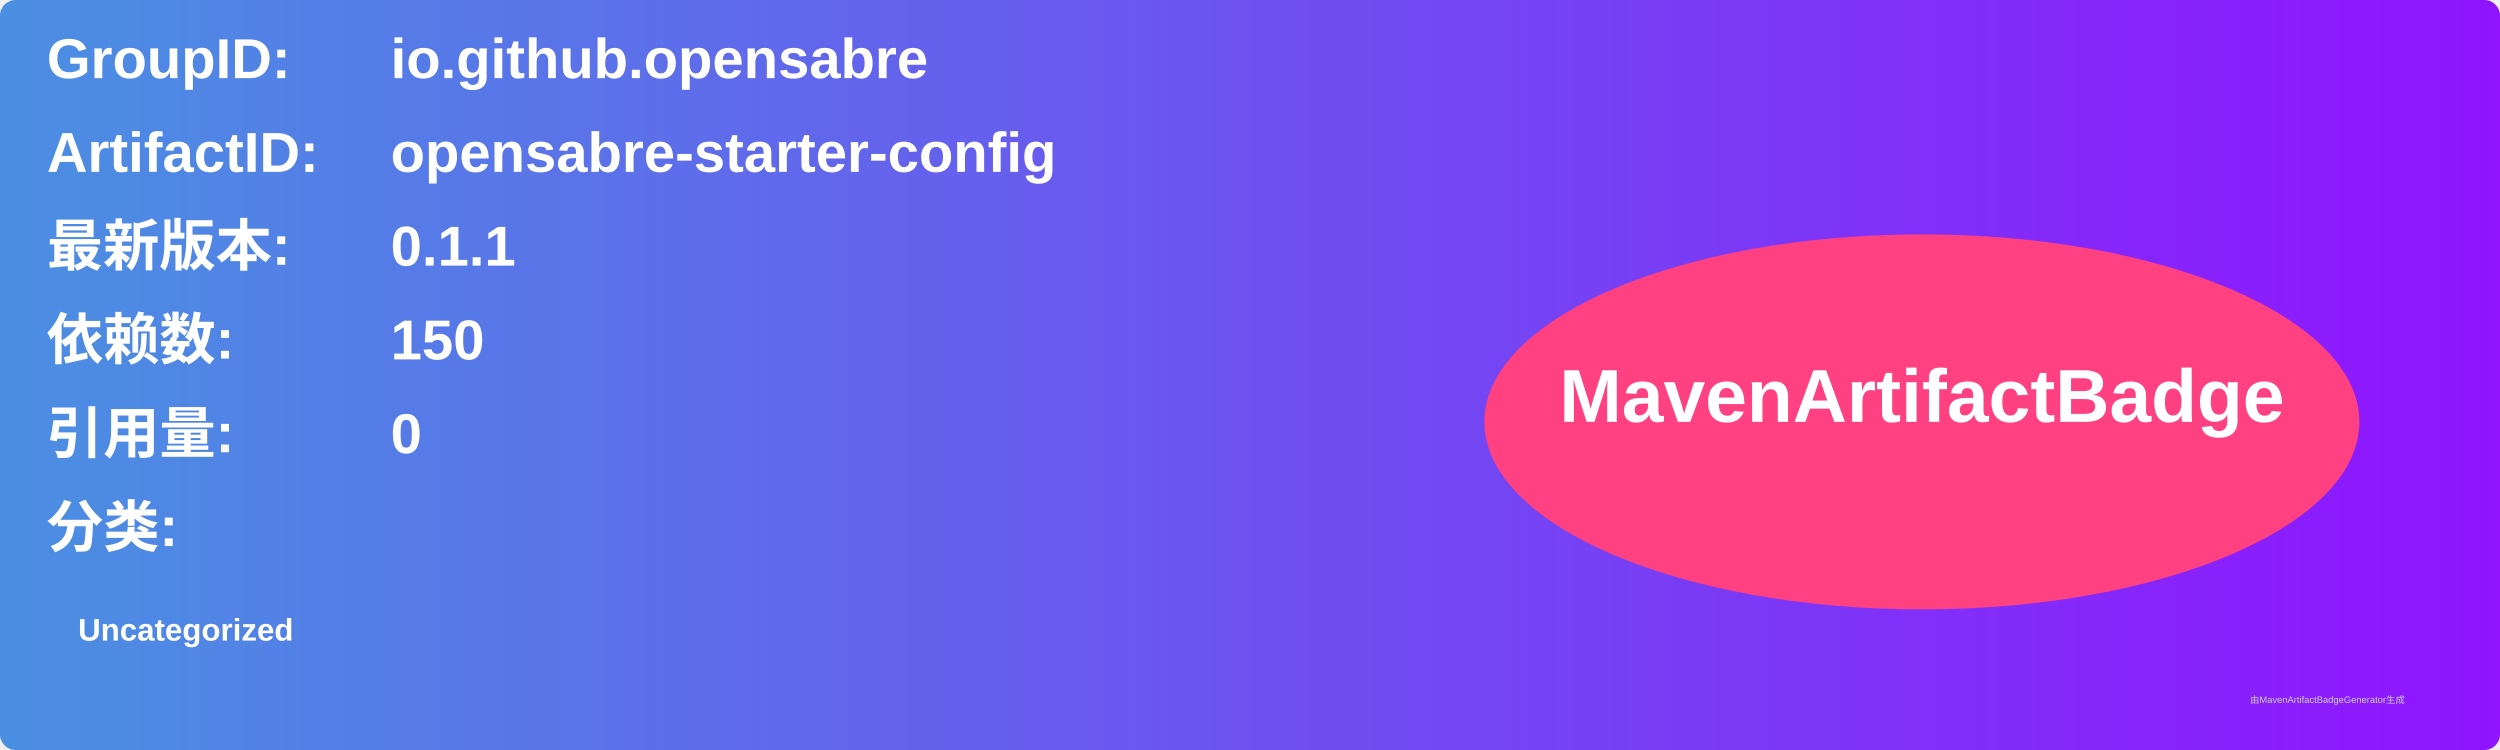
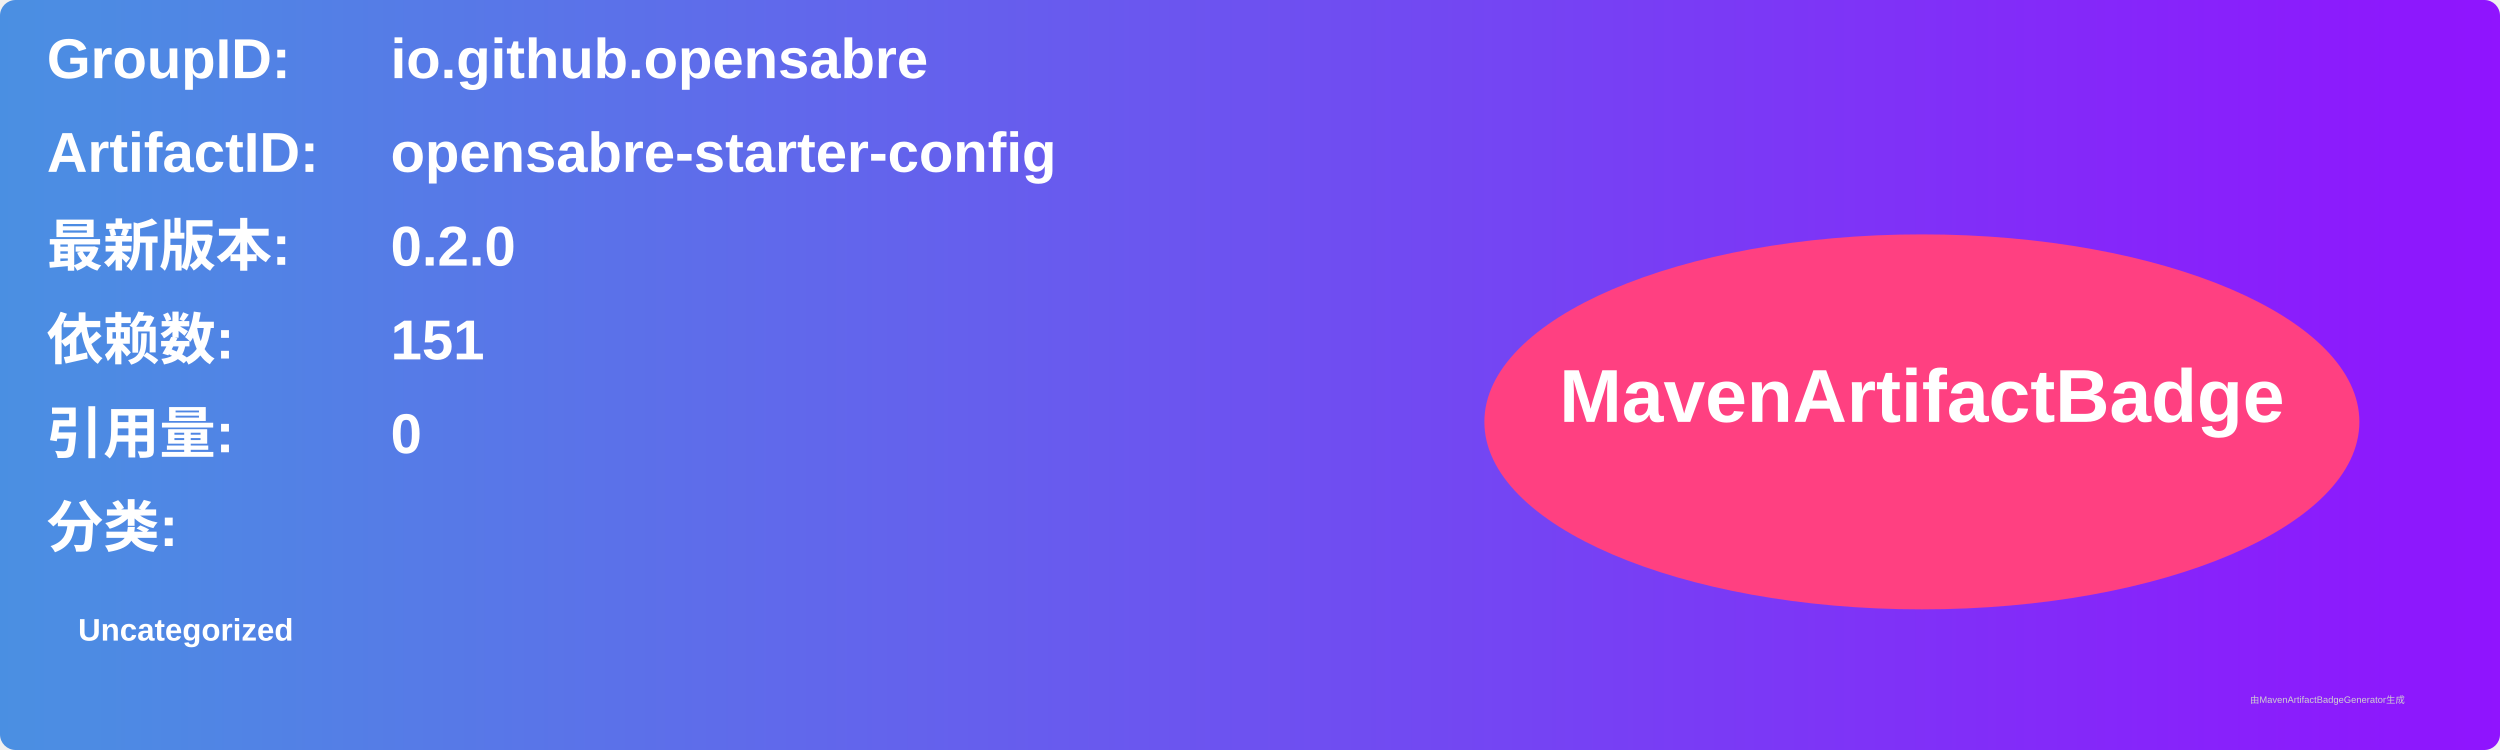
<svg xmlns="http://www.w3.org/2000/svg" width="800" height="240" viewBox="0 0 800 240">
  <linearGradient id="grad" x1="0%" y1="0%" x2="100%" y2="0%">
    <stop offset="0%" stop-color="#4a90e2" />
    <stop offset="100%" stop-color="#9013fe" />
  </linearGradient>
  <rect width="100%" height="100%" rx="5" ry="5" fill="url(#grad)" />
  <g transform="translate(15, 15)">
    <text x="0" y="10" font-family="Arial" font-size="18" fill="white" font-weight="bold" width="260">GroupID:</text>
    <text x="110" y="10" font-family="Arial" font-size="18" fill="white" font-weight="bold" width="460">io.github.opensabre</text>
    <text x="0" y="40" font-family="Arial" font-size="18" fill="white" font-weight="bold" width="260">ArtifactID:</text>
    <text x="110" y="40" font-family="Arial" font-size="18" fill="white" font-weight="bold" width="460">opensabre-starter-config</text>
    <text x="0" y="70" font-family="Arial" font-size="18" fill="white" font-weight="bold">最新版本:</text>
    <text x="110" y="70" font-family="Arial" font-size="18" fill="white" font-weight="bold">
-       <tspan font-weight="bold">0.1.1</tspan>
+       <tspan font-weight="bold">0.2.0</tspan>
    </text>
    <text x="0" y="100" font-family="Arial" font-size="18" fill="white" font-weight="bold">依赖数: </text>
    <text x="110" y="100" font-family="Arial" font-size="18" fill="white">
-       <tspan font-weight="bold">150</tspan>
+       <tspan font-weight="bold">151</tspan>
    </text>
    <text x="0" y="130" font-family="Arial" font-size="18" fill="white" font-weight="bold">引用量: </text>
    <text x="110" y="130" font-family="Arial" font-size="18" fill="white">
      <tspan font-weight="bold">0</tspan>
    </text>
    <text x="0" y="160" font-family="Arial" font-size="18" fill="white" font-weight="bold">分类:</text>
    <text x="10" y="190" font-family="Arial" font-size="10" fill="white">
      <tspan font-weight="bold">Uncategorized</tspan>
    </text>
    <ellipse cx="600" cy="120" rx="140" ry="60" fill="#ff4081" />
    <text x="600" y="120" text-anchor="middle" font-family="Arial" font-size="24" fill="white" font-weight="bold">MavenArtifactBadge</text>
  </g>
  <text x="720" y="225" font-family="Arial" font-size="3" fill="#d0d0d0">由MavenArtifactBadgeGenerator生成</text>
</svg>
